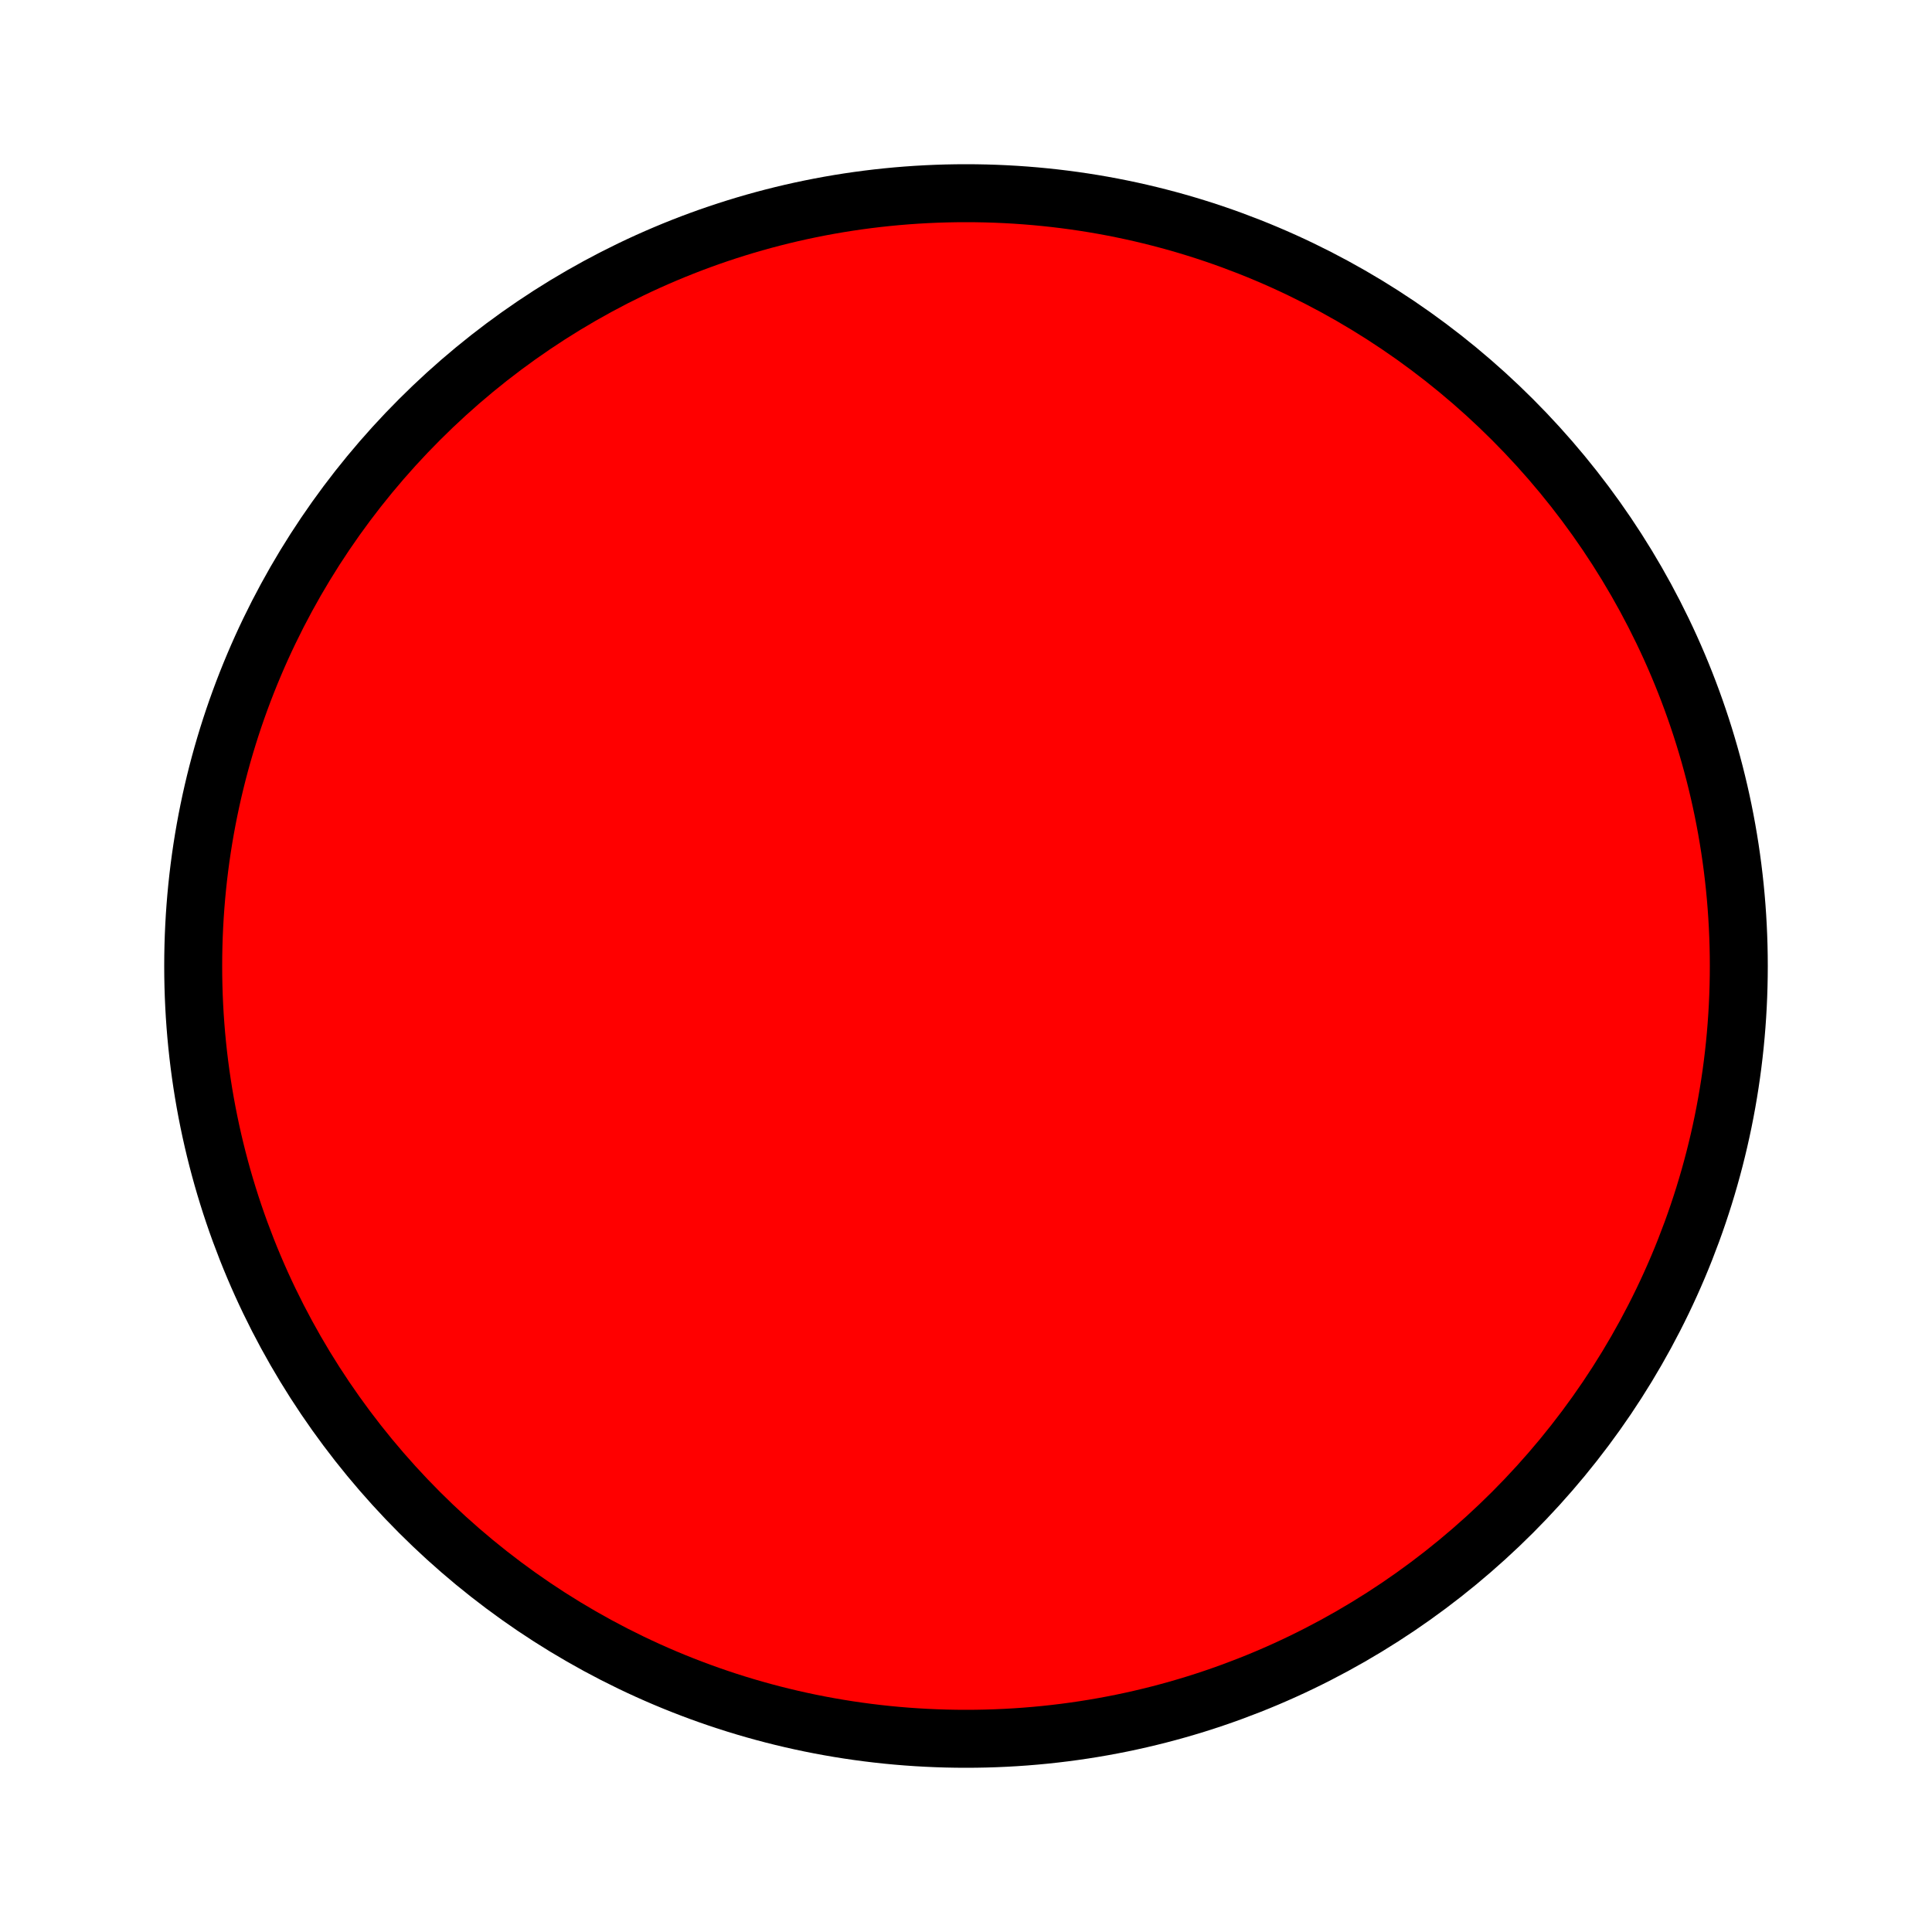
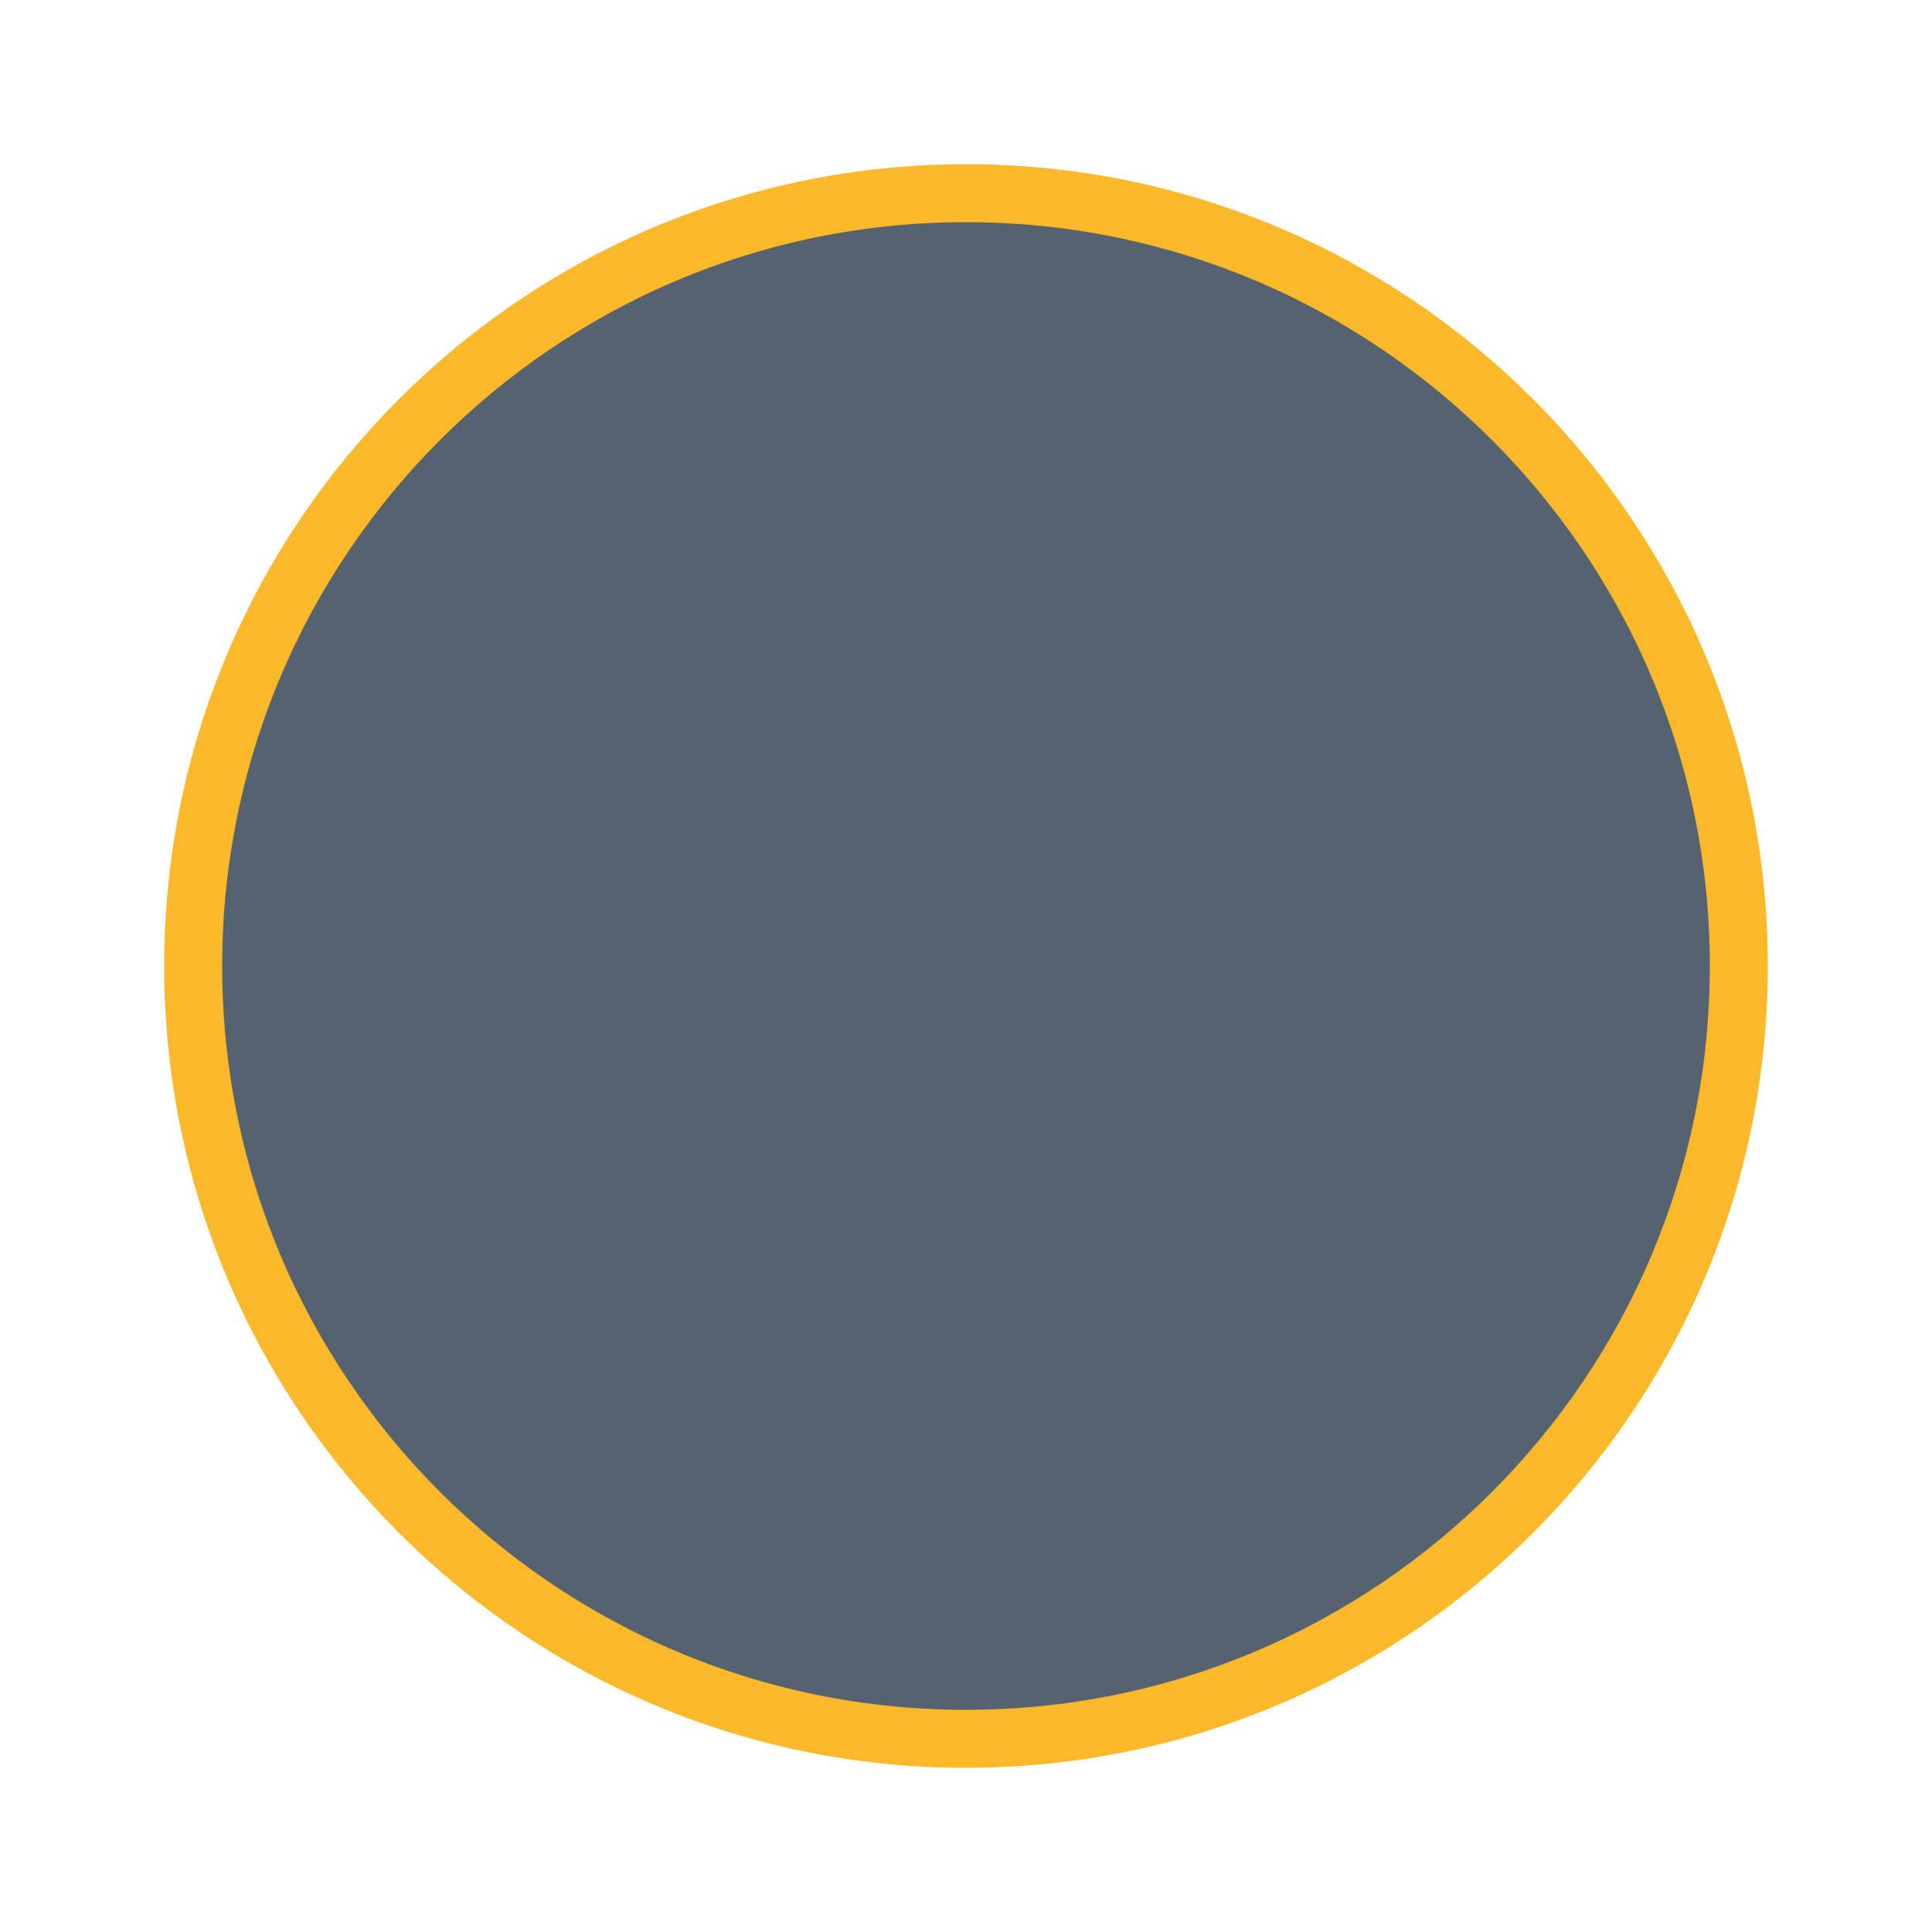
<svg height="100" width="100">
-   <circle cx="50" cy="50" r="40" stroke="black" stroke-width="3" fill="red" />
+   <circle cx="50" cy="50" r="40" stroke="#FBB829" stroke-width="3" fill="#556270" />
</svg>
